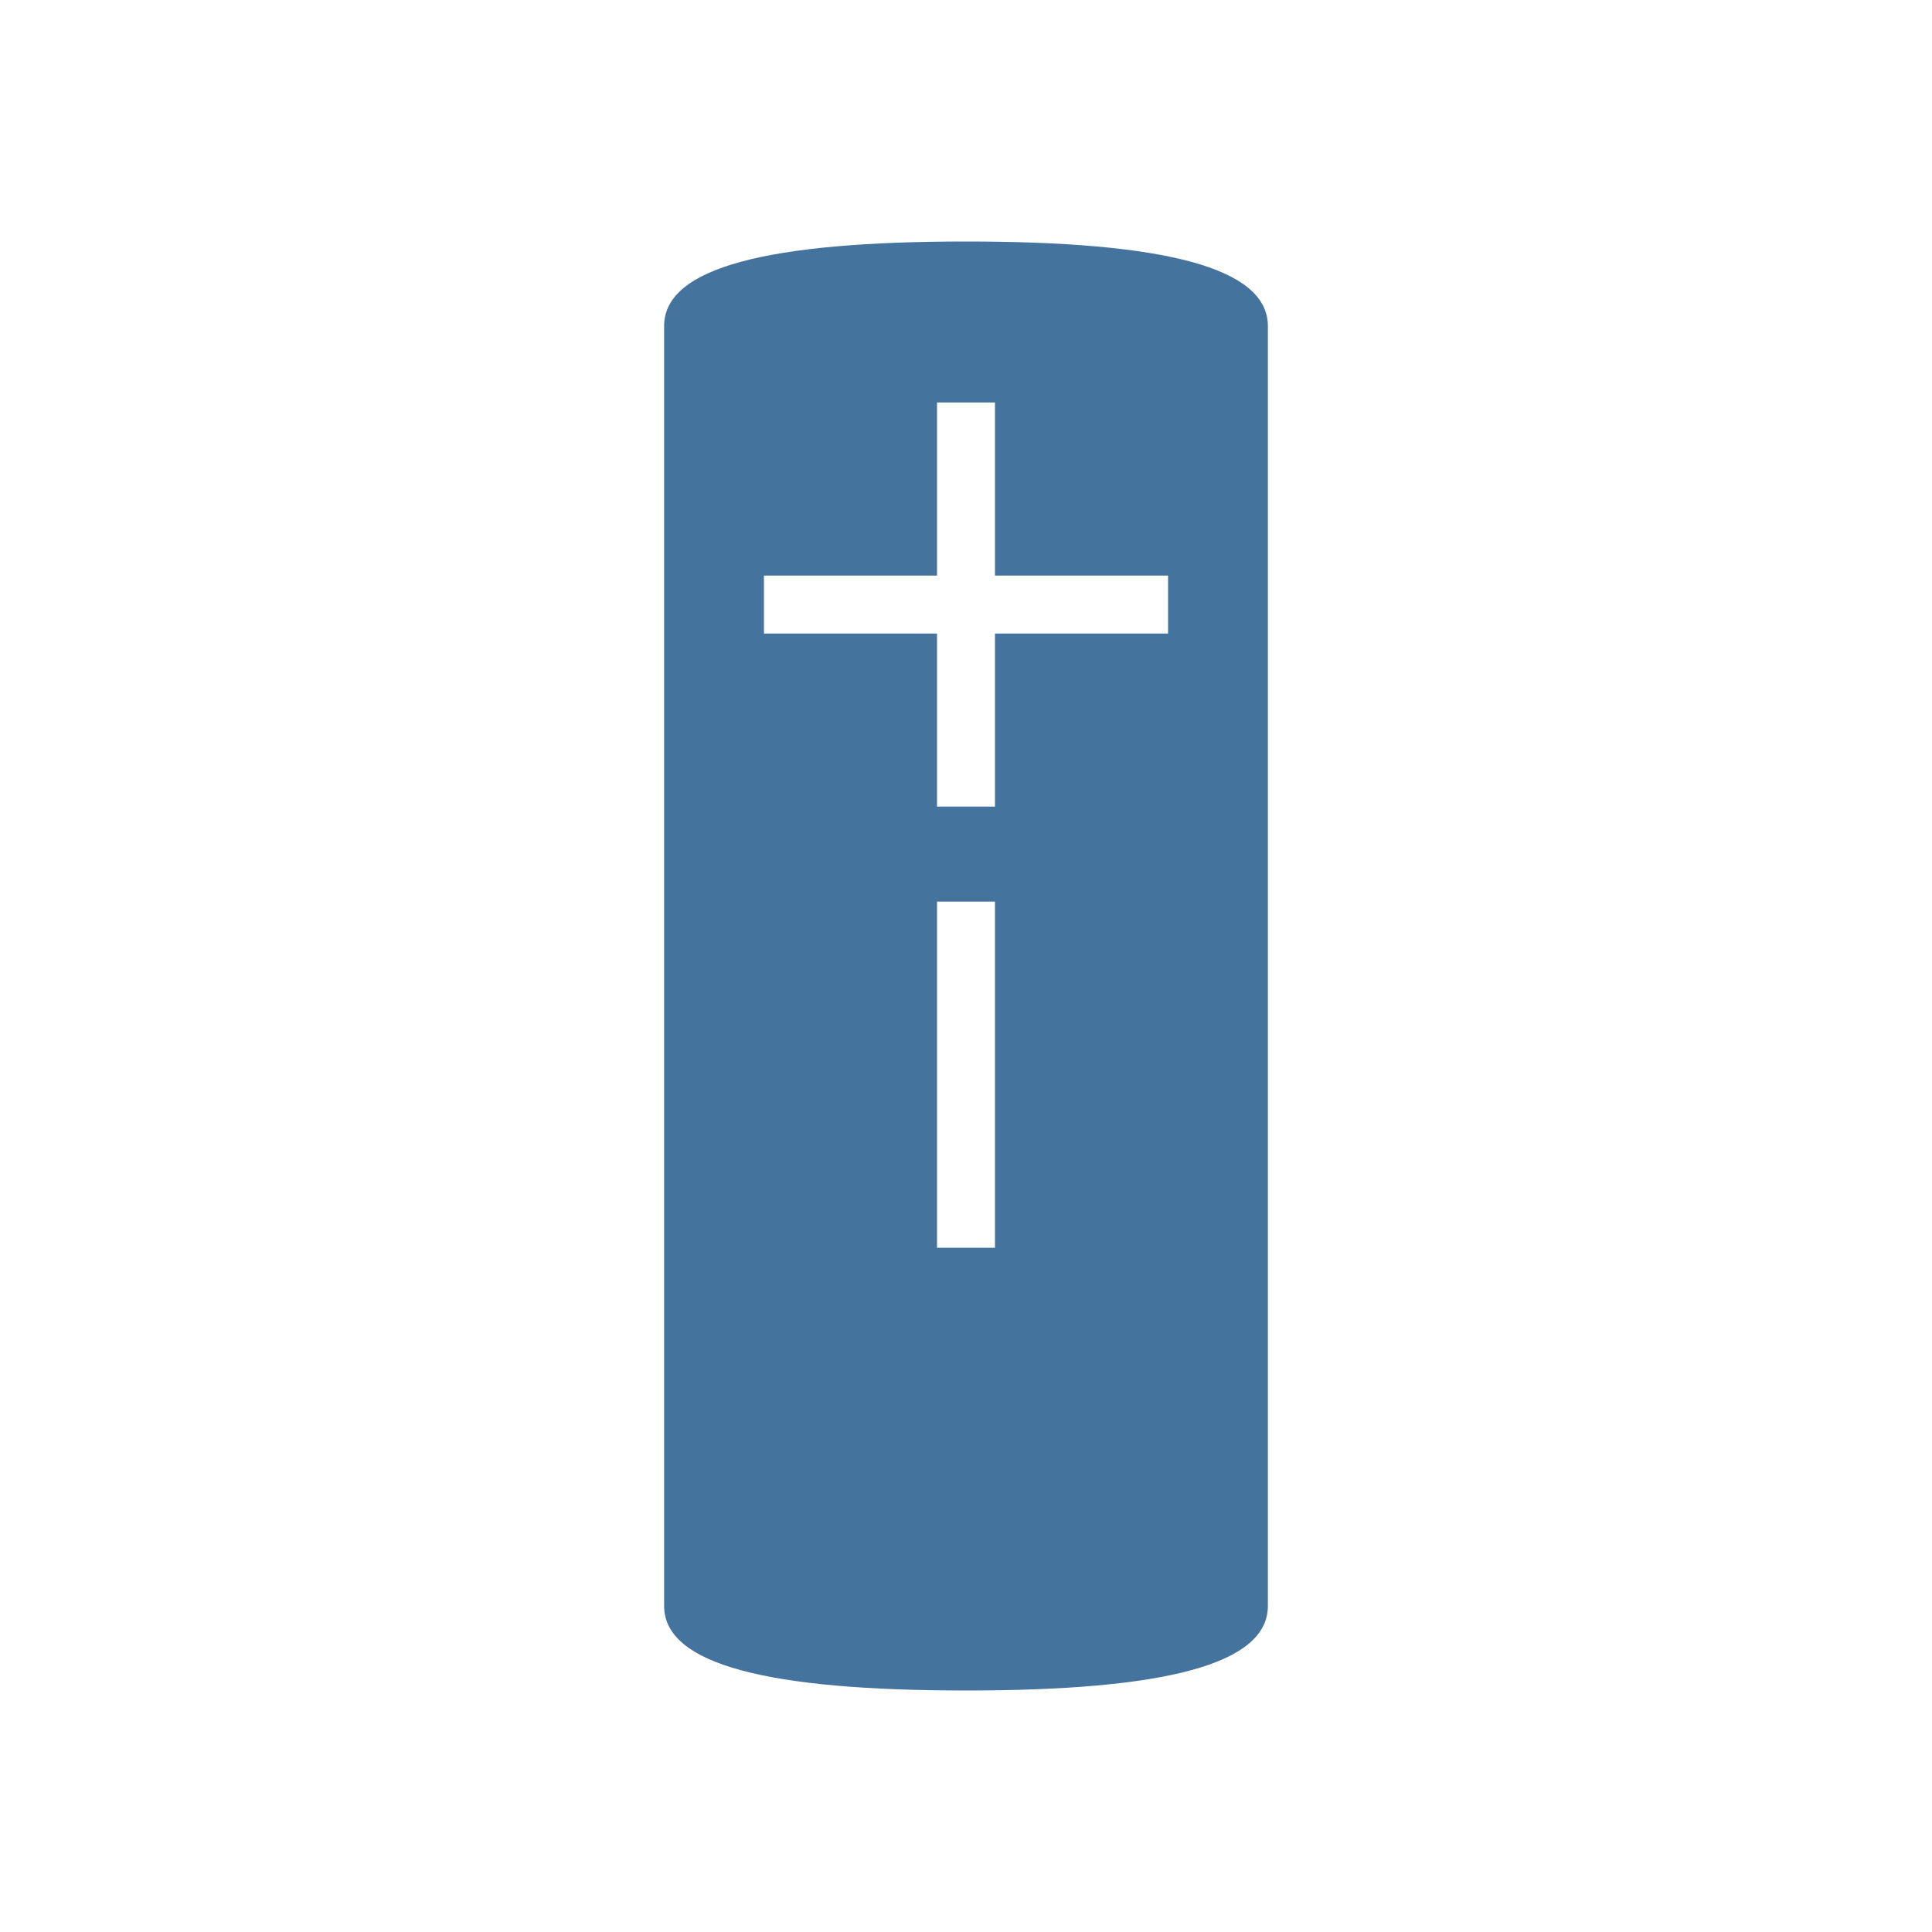
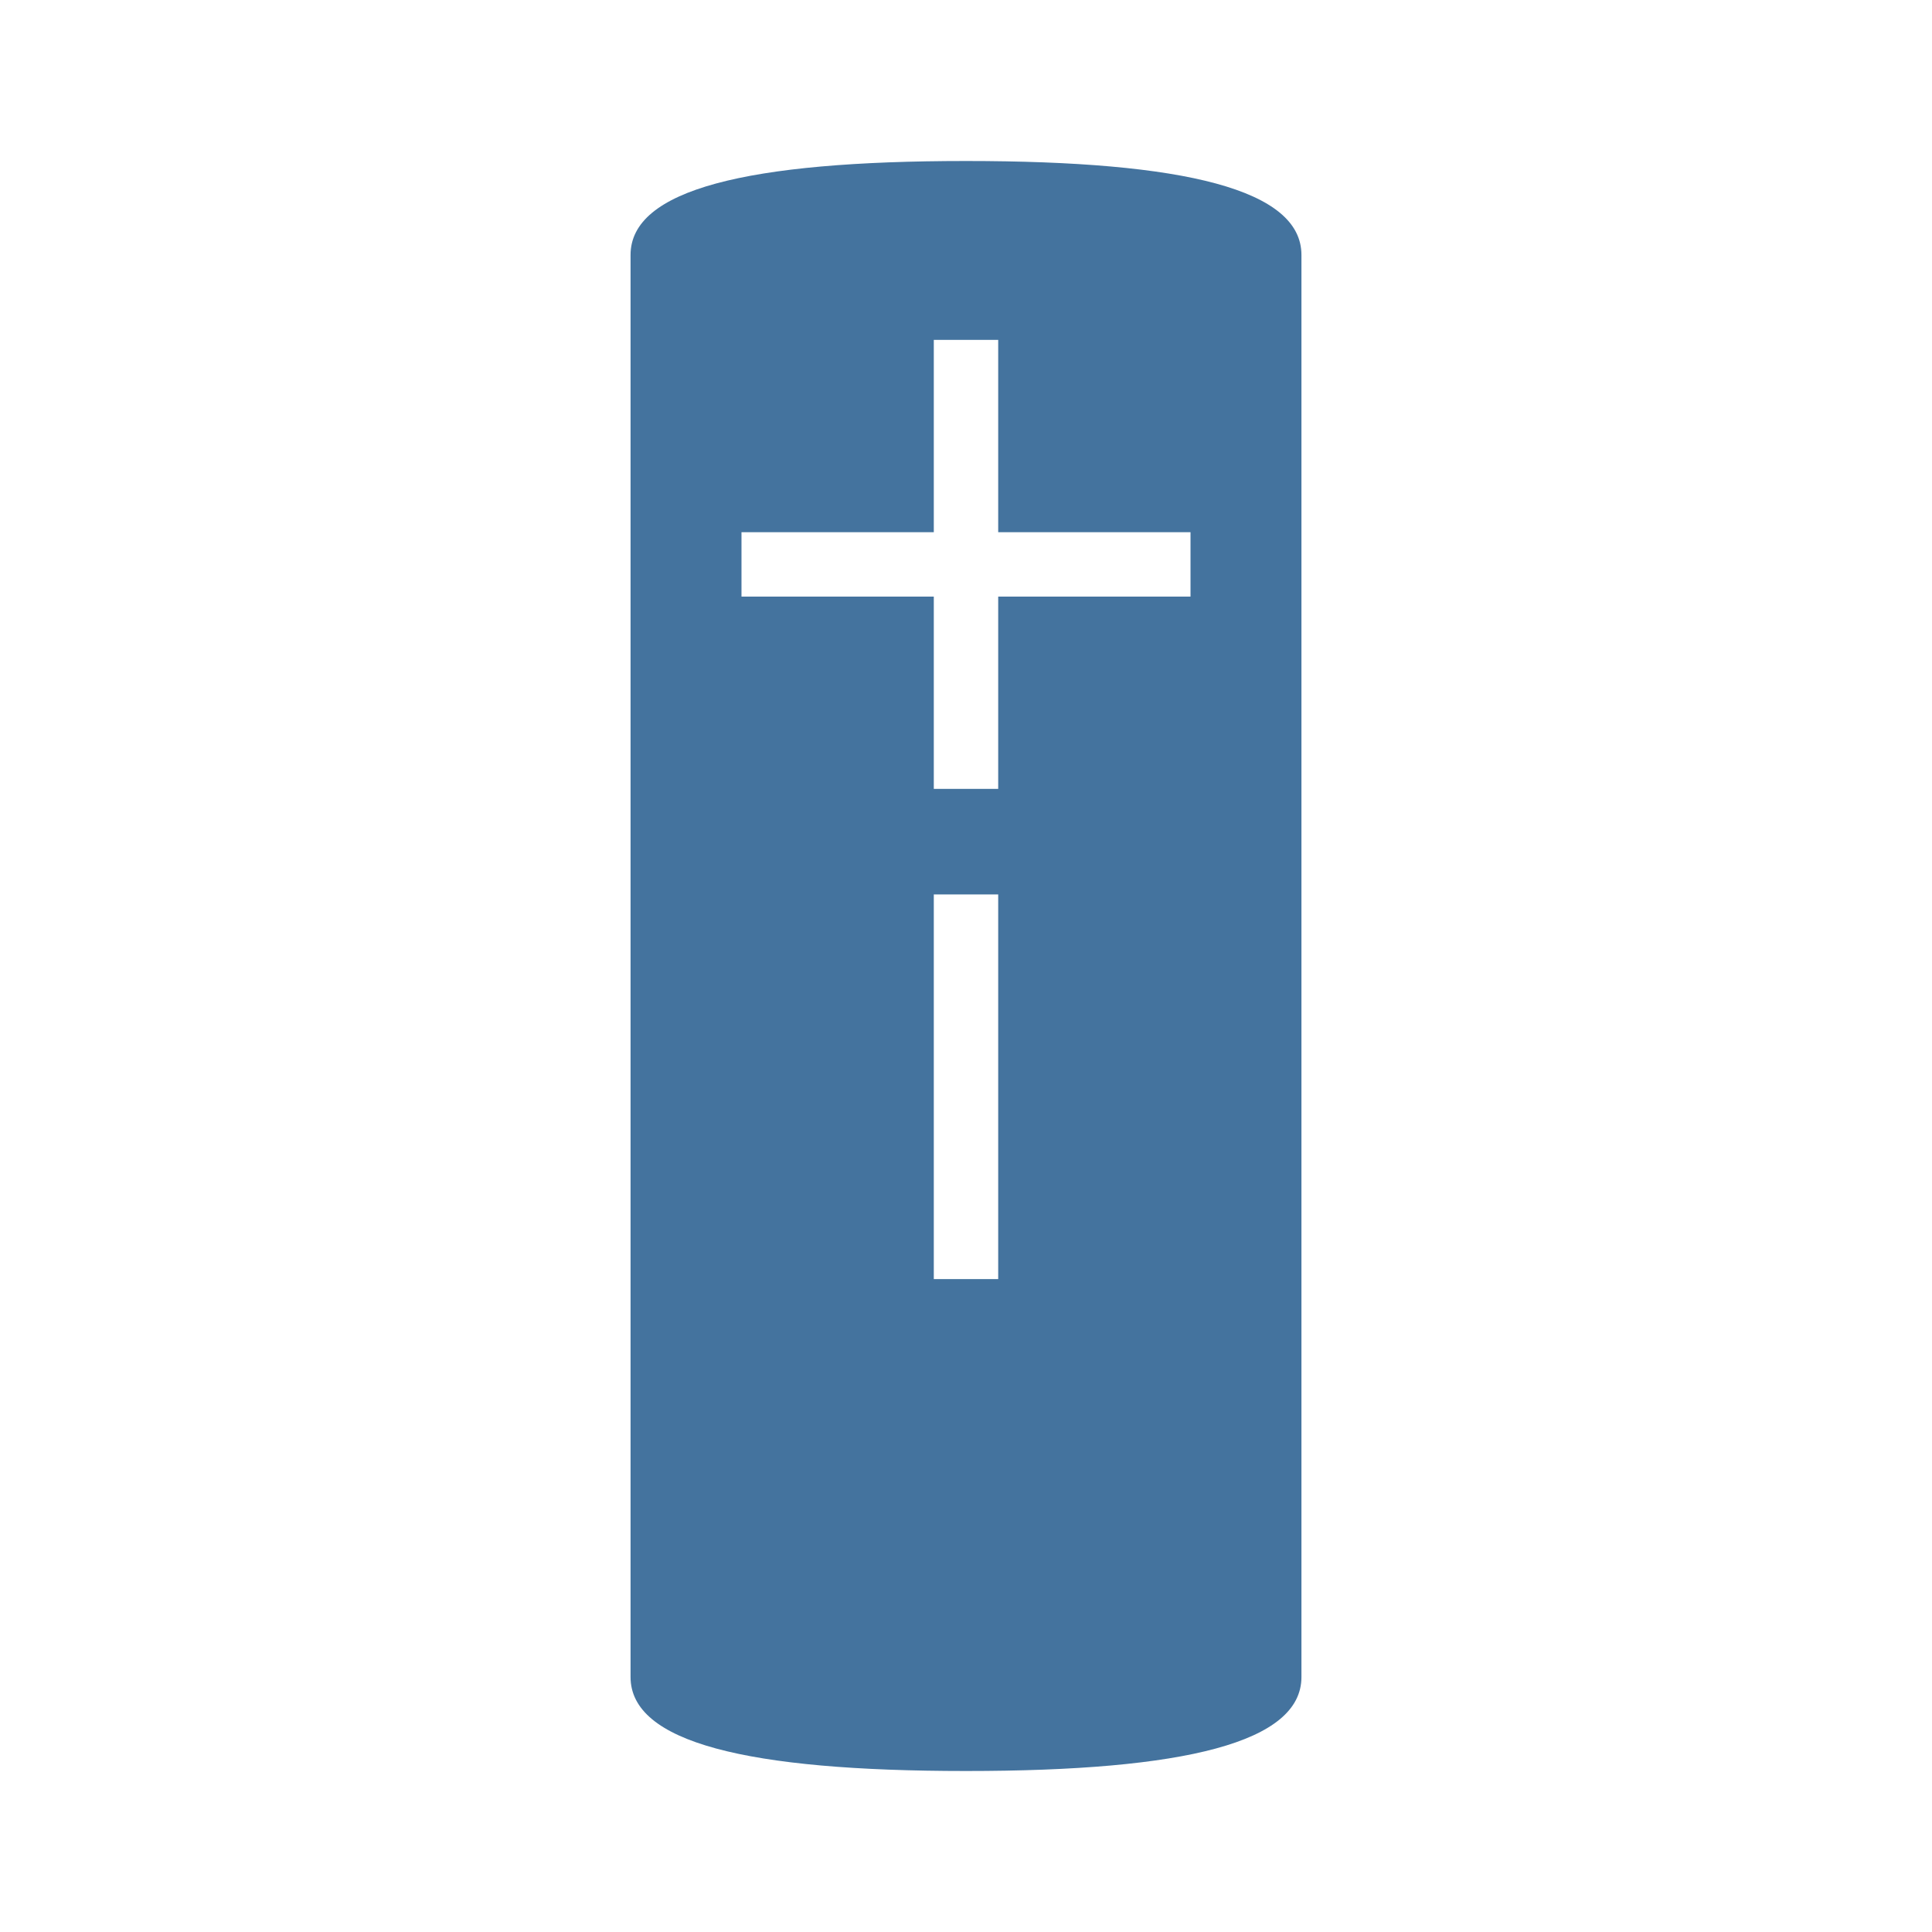
- <svg xmlns="http://www.w3.org/2000/svg" width="24" height="24" viewBox="0 0 24 24" version="1.1">
-   <path style="fill:#44739e" fill-rule="evenodd" d="M 8.25,4.05 C 8.25,3.32 9.55,3 12,3 C 14.45,3 15.75,3.32 15.75,4.05 L 15.75,19.95 C 15.75,20.68 14.45,21 12,21 C 9.55,21 8.25,20.68 8.25,19.95 Z M 11.64,5.0 L 12.36,5.0 L 12.36,7.15 L 14.51,7.15 L 14.51,7.87 L 12.36,7.87 L 12.36,10.02 L 11.64,10.02 L 11.64,7.87 L 9.49,7.87 L 9.49,7.15 L 11.64,7.15 Z M 11.64,11.2 L 12.36,11.2 L 12.36,15.5 L 11.64,15.5 Z" />
+ <svg xmlns="http://www.w3.org/2000/svg" viewBox="0 0 24 24">
+   <path fill="#44739e" fill-rule="evenodd" d="M7.833 3.167C7.833 2.356 9.278 2 12 2s4.167.356 4.167 1.167v17.666C16.167 21.644 14.722 22 12 22s-4.167-.356-4.167-1.167ZM11.6 4.222h.8v2.389h2.389v.8H12.4V9.8h-.8V7.411H9.211v-.8H11.6Zm0 6.889h.8v4.778h-.8Z" />
</svg>
